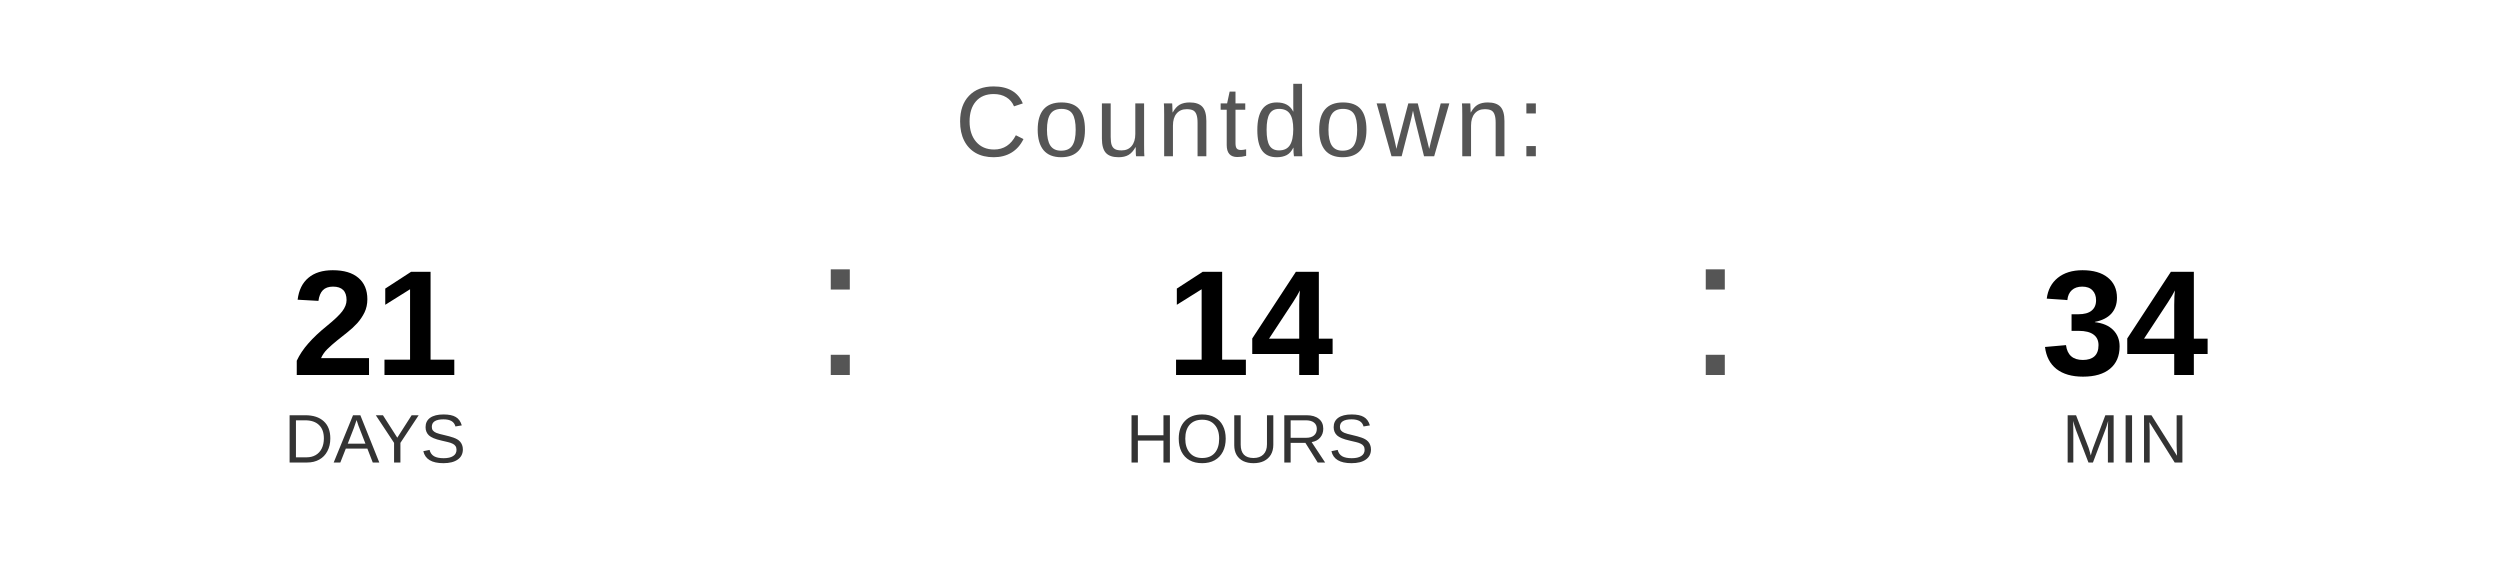
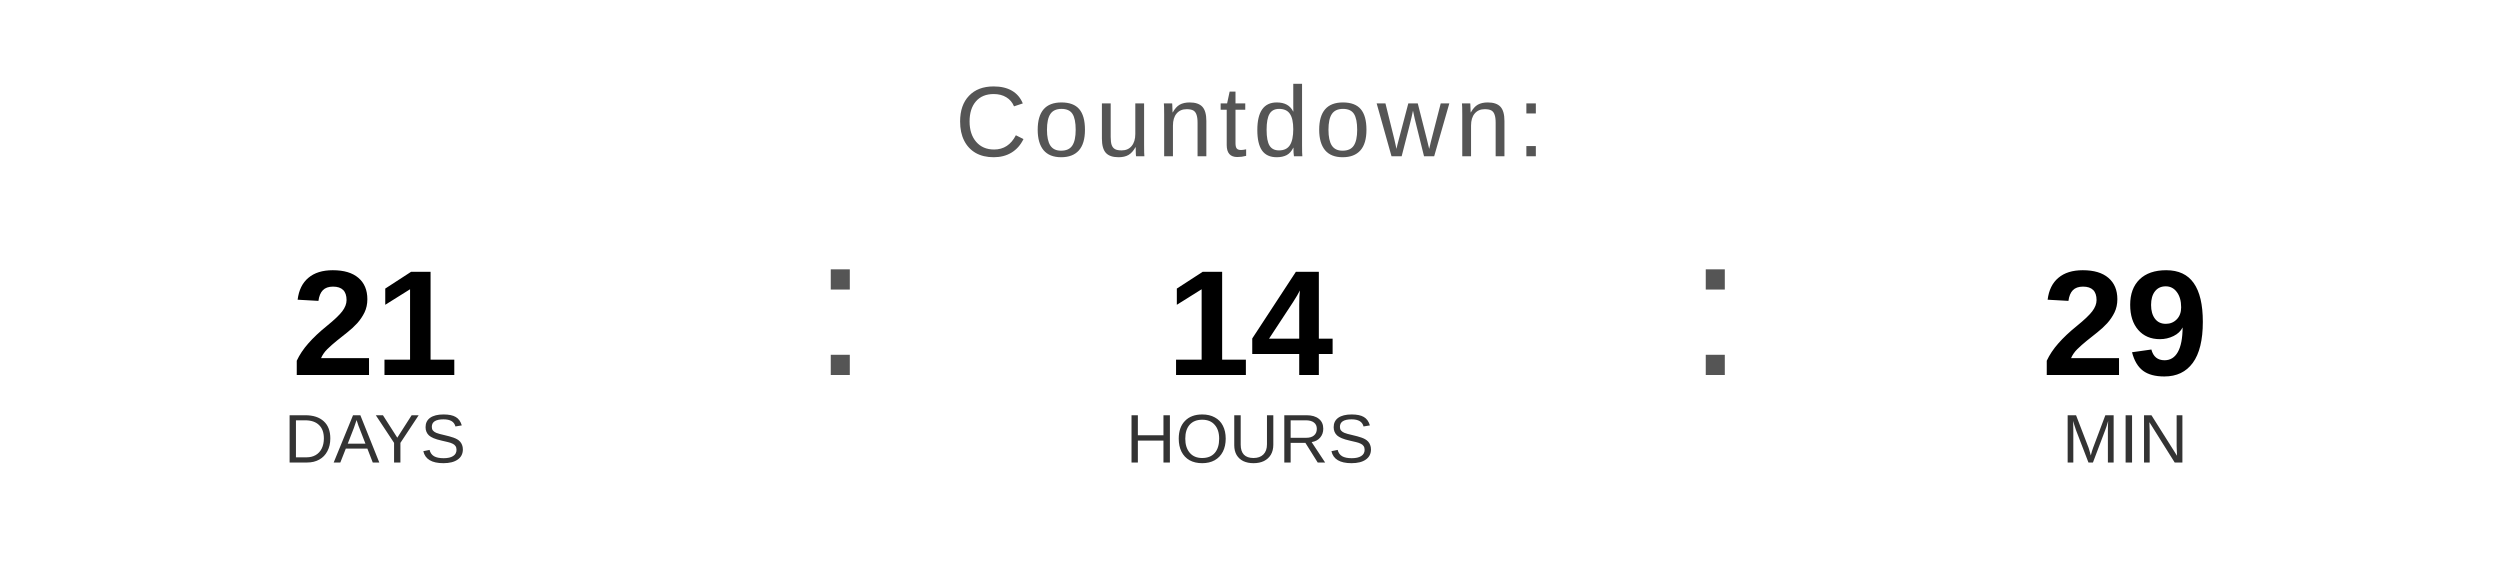
<svg xmlns="http://www.w3.org/2000/svg" width="400" height="90" viewBox="0 0 400 90">
  <text x="200" y="25" font-family="Arial, Helvetica, sans-serif" font-size="16" fill="#555555" text-anchor="middle" letter-spacing="1">
    Countdown:
  </text>
  <text x="60" y="60" font-family="Arial, Helvetica, sans-serif" font-size="24" font-weight="bold" fill="#000000" text-anchor="middle">21</text>
  <text x="60" y="74" font-family="Arial, Helvetica, sans-serif" font-size="11" fill="#333333" text-anchor="middle">DAYS</text>
  <text x="130" y="60" font-family="Arial, sans-serif" font-size="32" fill="#555555">:</text>
  <text x="200" y="60" font-family="Arial, Helvetica, sans-serif" font-size="24" font-weight="bold" fill="#000000" text-anchor="middle">14</text>
  <text x="200" y="74" font-family="Arial, Helvetica, sans-serif" font-size="11" fill="#333333" text-anchor="middle">HOURS</text>
  <text x="270" y="60" font-family="Arial, sans-serif" font-size="32" fill="#555555">:</text>
-   <text x="340" y="60" font-family="Arial, Helvetica, sans-serif" font-size="24" font-weight="bold" fill="#000000" text-anchor="middle">34</text>
+   <text x="340" y="60" font-family="Arial, Helvetica, sans-serif" font-size="24" font-weight="bold" fill="#000000" text-anchor="middle">29</text>
  <text x="340" y="74" font-family="Arial, Helvetica, sans-serif" font-size="11" fill="#333333" text-anchor="middle">MIN</text>
</svg>
